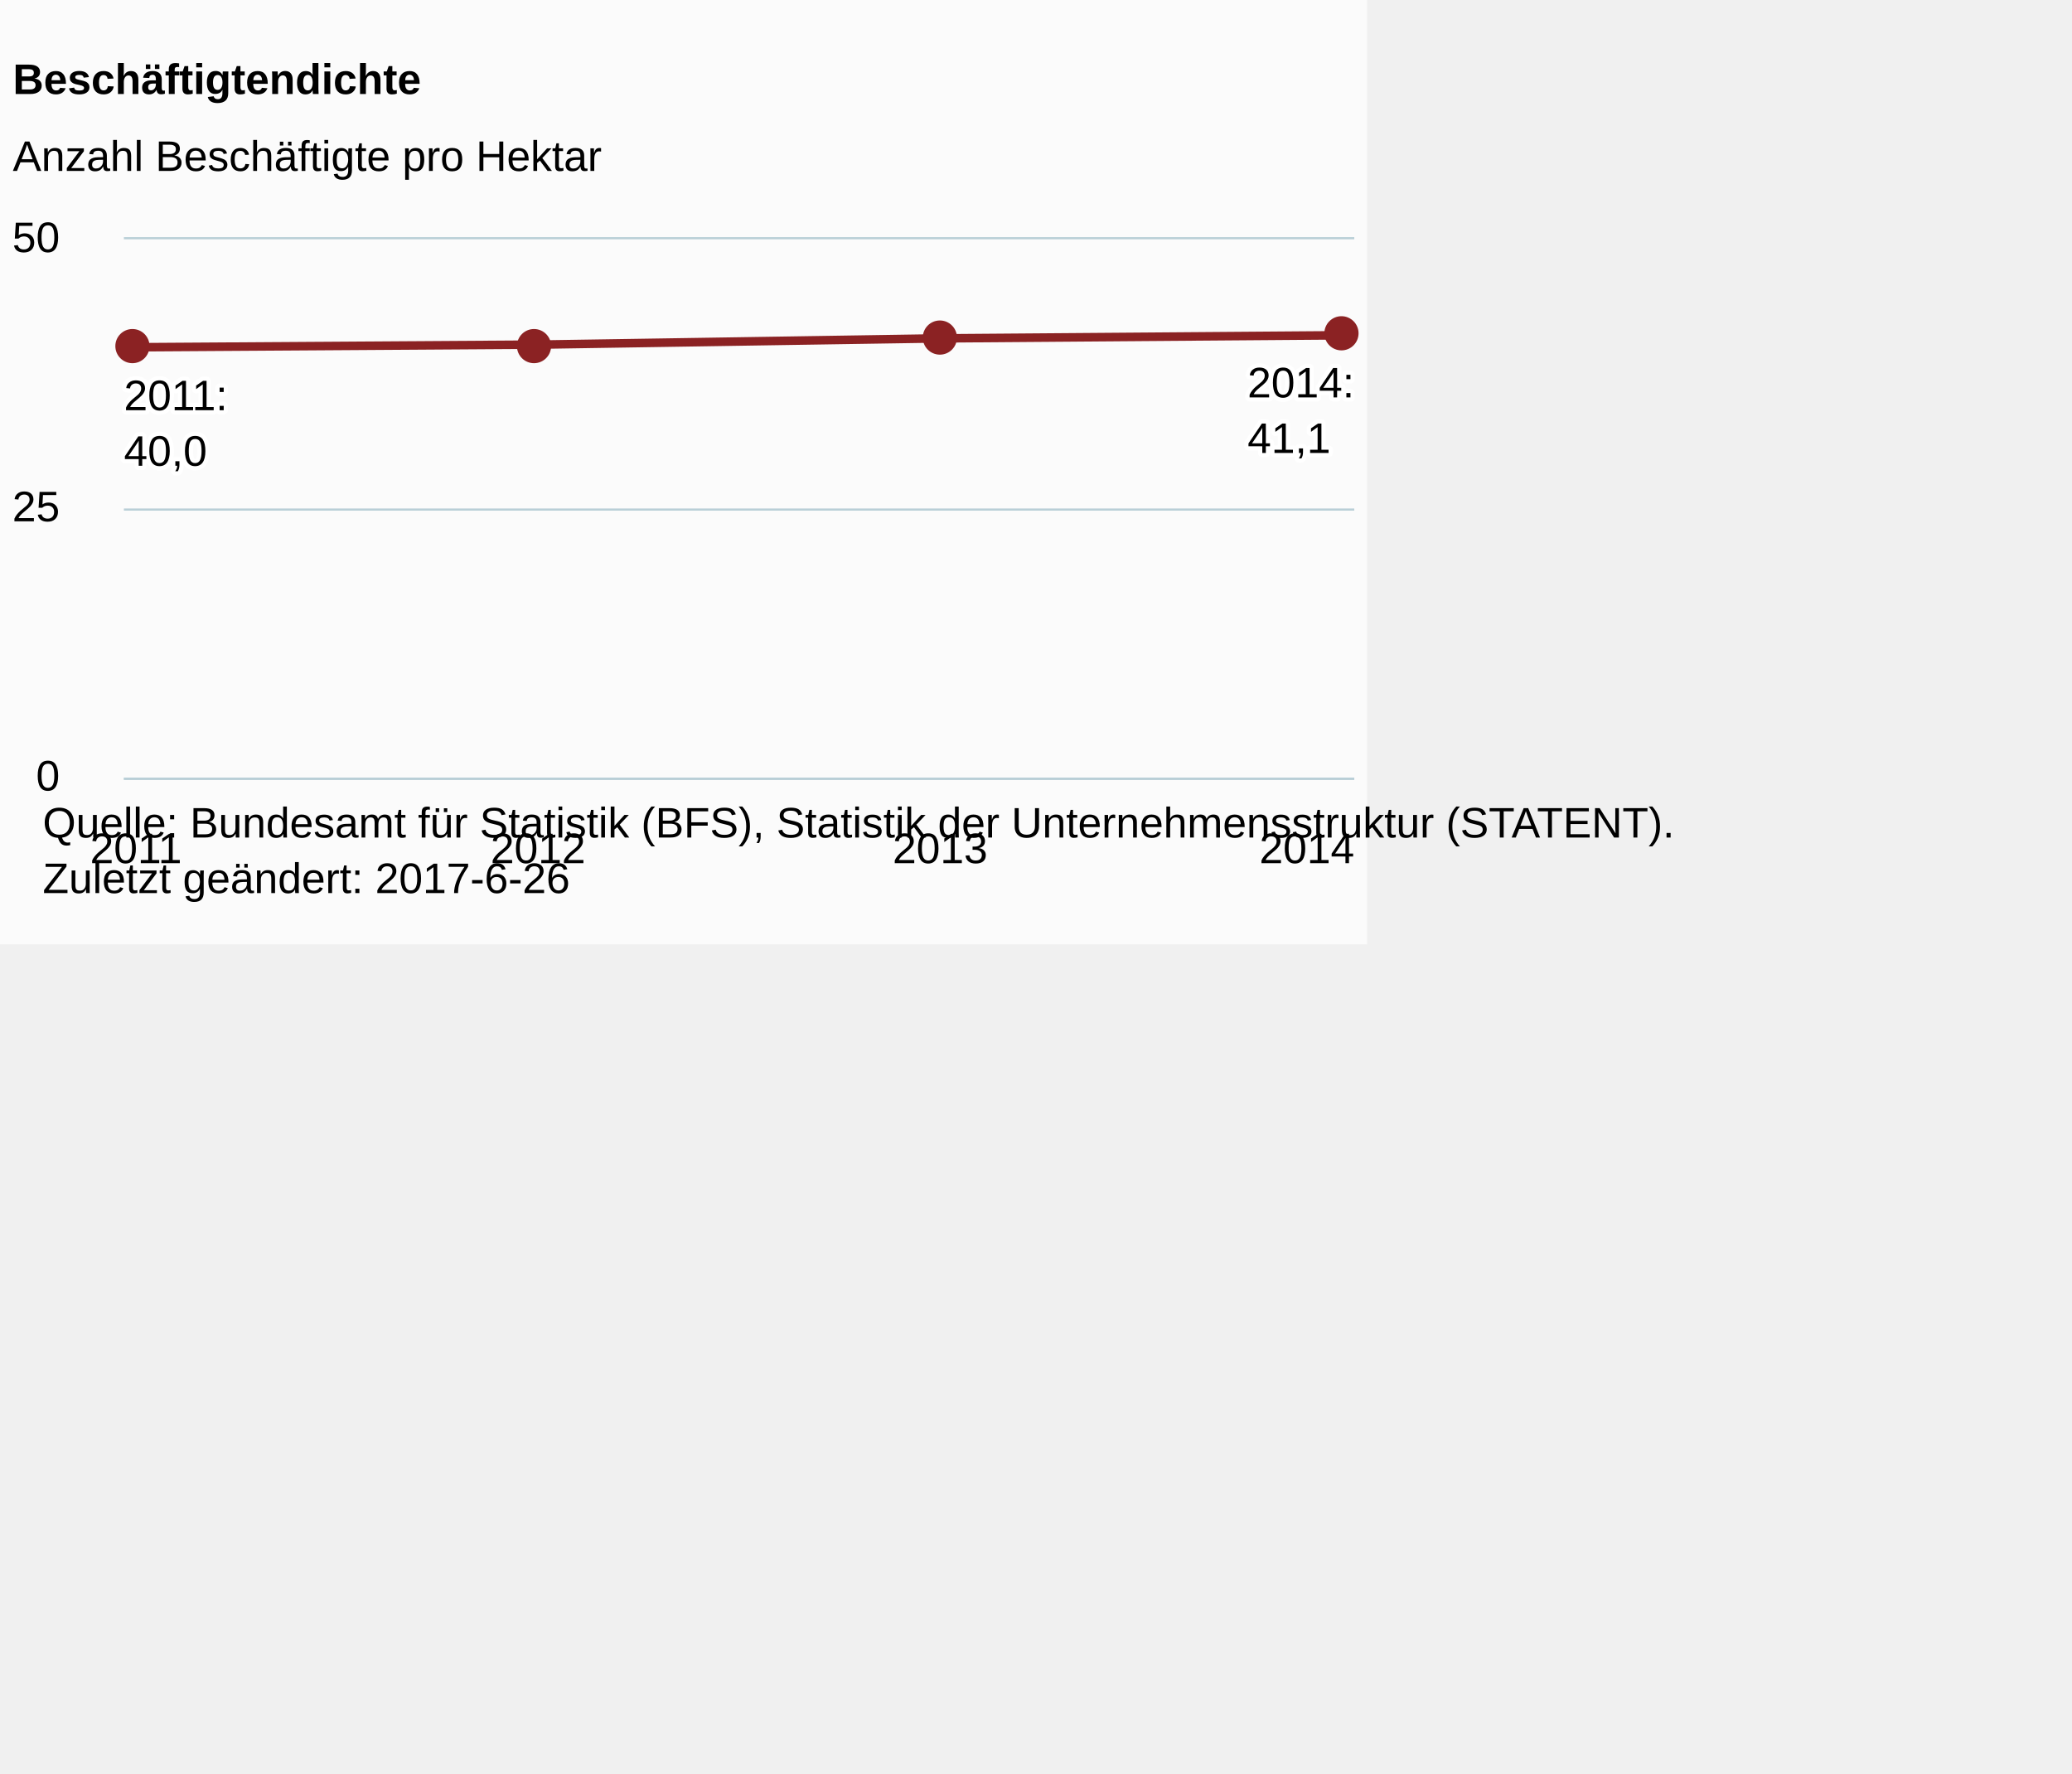
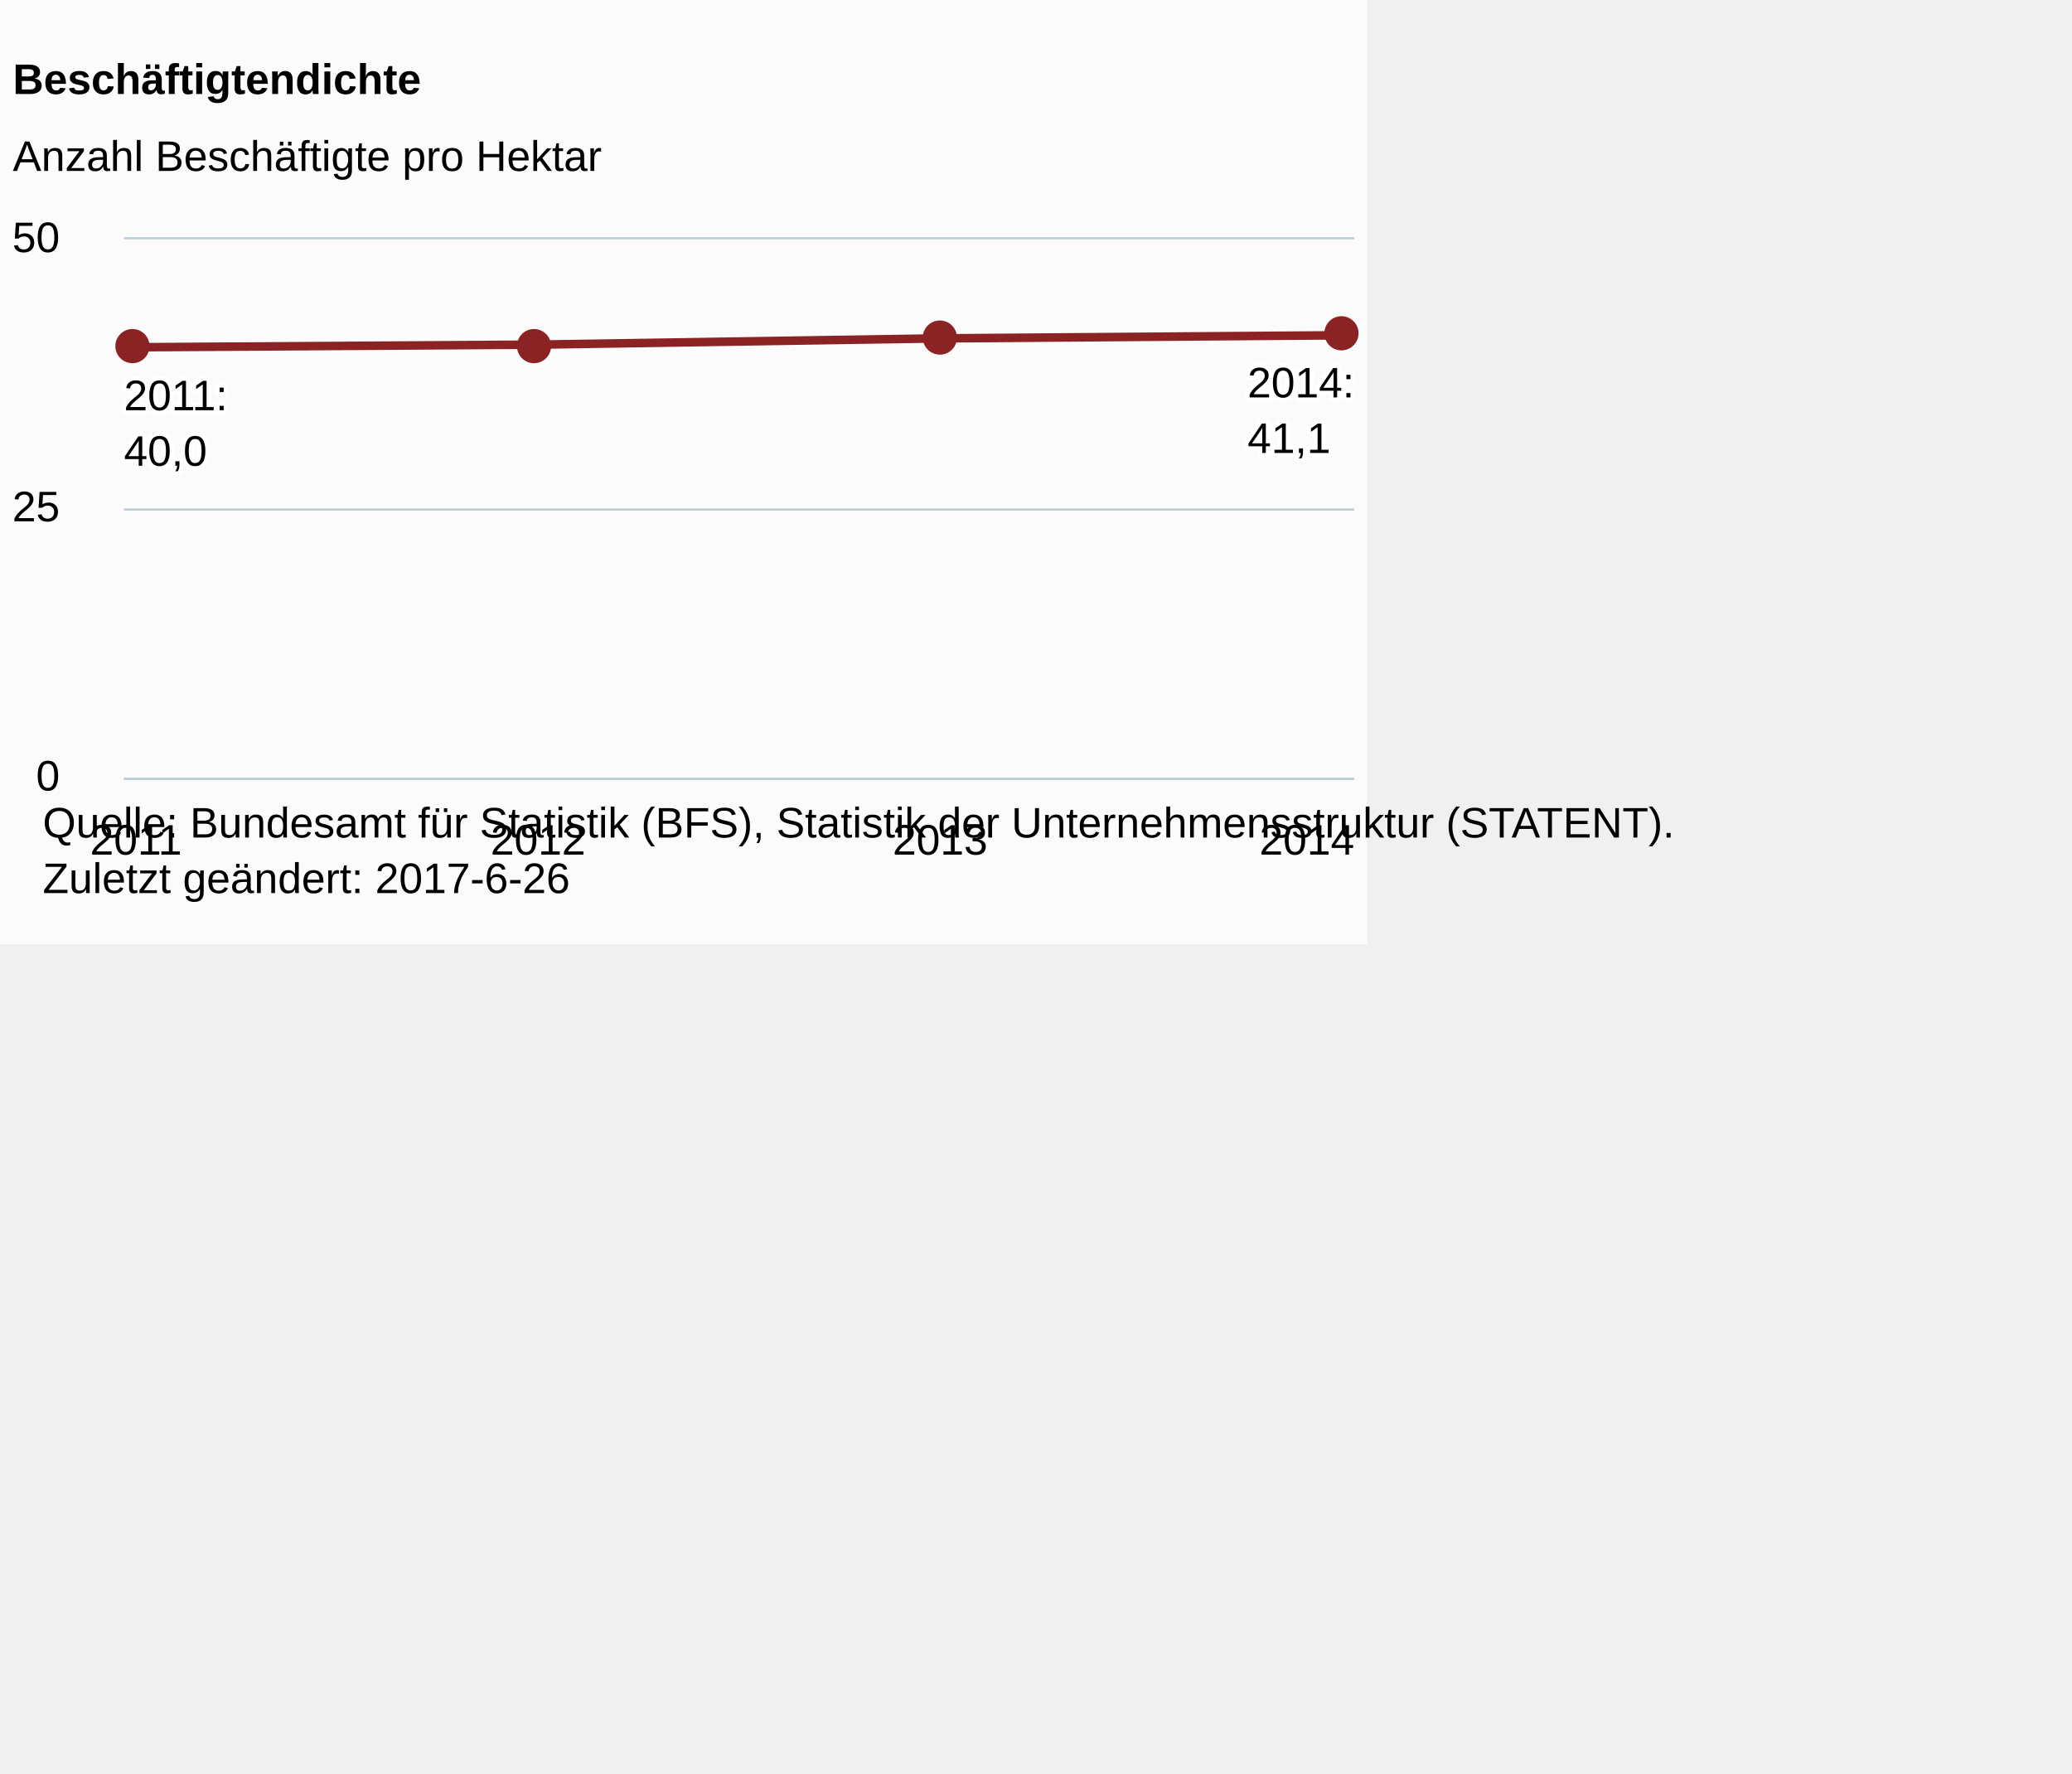
<svg xmlns="http://www.w3.org/2000/svg" version="1.1" class="highcharts-root" style="font-family:Arial;font-size:12px;" viewBox="0 0 485 415">
  <defs>
-     <clipPath id="highcharts-qxzgz65-6">
+     <clipPath id="highcharts-3r779cl-6">
      <rect x="0" y="0" width="288" height="126" fill="none" />
    </clipPath>
-     <clipPath id="highcharts-qxzgz65-7">
+     <clipPath id="highcharts-3r779cl-7">
      <rect x="0" y="0" width="288" height="126" fill="none" />
    </clipPath>
  </defs>
  <rect fill="#fbfbfb" class="highcharts-background" x="0" y="0" width="320" height="221" rx="0" ry="0" />
  <rect fill="none" class="highcharts-plot-background" x="29" y="56" width="288" height="126" />
  <g class="highcharts-pane-group" data-z-index="0" />
  <g class="highcharts-grid highcharts-xaxis-grid " data-z-index="1">
    <path fill="none" data-z-index="1" class="highcharts-grid-line" d="M 31.5 56 L 31.5 182" opacity="1" />
    <path fill="none" data-z-index="1" class="highcharts-grid-line" d="M 125.5 56 L 125.5 182" opacity="1" />
    <path fill="none" data-z-index="1" class="highcharts-grid-line" d="M 219.5 56 L 219.5 182" opacity="1" />
    <path fill="none" data-z-index="1" class="highcharts-grid-line" d="M 313.5 56 L 313.5 182" opacity="1" />
  </g>
  <g class="highcharts-grid highcharts-yaxis-grid " data-z-index="1">
    <path fill="none" stroke="#B9CFD7" stroke-width="0.5" data-z-index="1" class="highcharts-grid-line" d="M 29 182.25 L 317 182.25" opacity="1" />
    <path fill="none" stroke="#B9CFD7" stroke-width="0.5" data-z-index="1" class="highcharts-grid-line" d="M 29 119.25 L 317 119.25" opacity="1" />
    <path fill="none" stroke="#B9CFD7" stroke-width="0.5" data-z-index="1" class="highcharts-grid-line" d="M 29 55.75 L 317 55.75" opacity="1" />
  </g>
  <rect fill="none" class="highcharts-plot-border" data-z-index="1" x="29" y="56" width="288" height="126" />
  <g class="highcharts-axis highcharts-xaxis " data-z-index="2">
    <path fill="none" class="highcharts-axis-line" stroke="#B9CFD7" stroke-width="0.5" data-z-index="7" d="M 29 182.25 L 317 182.25" />
  </g>
  <g class="highcharts-axis highcharts-yaxis " data-z-index="2">
    <path fill="none" class="highcharts-axis-line" data-z-index="7" d="M 29 56 L 29 182" />
  </g>
  <g class="highcharts-series-group" data-z-index="3">
-     <g data-z-index="0.1" class="highcharts-series highcharts-series-0 highcharts-line-series " transform="translate(29,56) scale(1 1)" clip-path="url(#highcharts-qxzgz65-7)">
+     <g data-z-index="0.1" class="highcharts-series highcharts-series-0 highcharts-line-series " transform="translate(29,56) scale(1 1)" clip-path="url(#highcharts-3r779cl-7)">
      <path fill="none" d="M 2.824 25.267 L 96.941 24.651 L 191.059 23.187 L 285.176 22.465" class="highcharts-graph" data-z-index="1" stroke="#8b2223" stroke-width="2" stroke-linejoin="round" stroke-linecap="round" />
    </g>
    <g data-z-index="0.1" class="highcharts-markers highcharts-series-0 highcharts-line-series " transform="translate(29,56) scale(1 1)" clip-path="none">
      <path fill="#8b2223" d="M 6 25 A 4 4 0 1 1 6 24.996 Z" class="highcharts-point" />
      <path fill="#8b2223" d="M 100 25 A 4 4 0 1 1 100 24.996 Z" class="highcharts-point" />
      <path fill="#8b2223" d="M 195 23 A 4 4 0 1 1 195 22.996 Z" class="highcharts-point" />
      <path fill="#8b2223" d="M 289 22 A 4 4 0 1 1 289 21.996 Z" class="highcharts-point" />
    </g>
  </g>
  <text x="3" text-anchor="start" class="highcharts-title" data-z-index="4" style="color:#000000;font-size:10px;font-weight:bold;fill:#000000;" y="22">
    <tspan>Beschäftigtendichte</tspan>
  </text>
  <text x="3" text-anchor="start" class="highcharts-subtitle" data-z-index="4" style="color:#000000;font-size:10px;font-weight:normal;font-family:Arial;fill:#000000;" y="40">
    <tspan>Anzahl Beschäftigte pro Hektar</tspan>
  </text>
  <g data-z-index="6" class="highcharts-data-labels highcharts-series-0 highcharts-line-series " visibility="visible" transform="translate(29,56) scale(1 1)">
    <g class="highcharts-label highcharts-data-label highcharts-data-label-color-undefined " data-z-index="1" transform="translate(-5,25)">
      <text x="5" data-z-index="1" style="font-size:10px;font-weight:normal;color:#000000;fill:#000000;" y="15">
        <tspan x="5" y="15" class="highcharts-text-outline" fill="#FFFFFF" stroke="#FFFFFF" stroke-width="2px" stroke-linejoin="round" style="">2011:</tspan>
        <tspan x="5" dy="13" class="highcharts-text-outline" fill="#FFFFFF" stroke="#FFFFFF" stroke-width="2px" stroke-linejoin="round" style="">40,0</tspan>
        <tspan x="5" y="15">2011:</tspan>
        <tspan x="5" dy="13">40,0</tspan>
      </text>
    </g>
    <g class="highcharts-label highcharts-data-label highcharts-data-label-color-undefined " data-z-index="1" transform="translate(92,15)">
      <text x="5" data-z-index="1" style="font-size:10px;font-weight:normal;color:#000000;fill:#000000;" y="15" />
    </g>
    <g class="highcharts-label highcharts-data-label highcharts-data-label-color-undefined " data-z-index="1" transform="translate(186,13)">
      <text x="5" data-z-index="1" style="font-size:10px;font-weight:normal;color:#000000;fill:#000000;" y="15" />
    </g>
    <g class="highcharts-label highcharts-data-label highcharts-data-label-color-undefined " data-z-index="1" transform="translate(258,22)">
      <text x="5" data-z-index="1" style="font-size:10px;font-weight:normal;color:#000000;fill:#000000;" y="15">
        <tspan x="5" y="15" class="highcharts-text-outline" fill="#FFFFFF" stroke="#FFFFFF" stroke-width="2px" stroke-linejoin="round" style="">2014:</tspan>
        <tspan x="5" dy="13" class="highcharts-text-outline" fill="#FFFFFF" stroke="#FFFFFF" stroke-width="2px" stroke-linejoin="round" style="">41,1</tspan>
        <tspan x="5" y="15">2014:</tspan>
        <tspan x="5" dy="13">41,1</tspan>
      </text>
    </g>
  </g>
  <g class="highcharts-axis-labels highcharts-xaxis-labels " data-z-index="7">
-     <text x="31.824" style="color:#000000;cursor:default;font-size:10;white-space:nowrap;fill:#000000;" text-anchor="middle" transform="translate(0,0)" y="202" opacity="1">2011</text>
-     <text x="125.941" style="color:#000000;cursor:default;font-size:10;white-space:nowrap;fill:#000000;" text-anchor="middle" transform="translate(0,0)" y="202" opacity="1">2012</text>
-     <text x="220.059" style="color:#000000;cursor:default;font-size:10;white-space:nowrap;fill:#000000;" text-anchor="middle" transform="translate(0,0)" y="202" opacity="1">2013</text>
-     <text x="305.906" style="color:#000000;cursor:default;font-size:10;white-space:nowrap;fill:#000000;" text-anchor="middle" transform="translate(0,0)" y="202" opacity="1">2014</text>
+     <text x="31.824" style="color:#000000;cursor:default;font-size:10px;white-space:nowrap;fill:#000000;" text-anchor="middle" transform="translate(0,0)" y="200" opacity="1">2011</text>
+     <text x="125.941" style="color:#000000;cursor:default;font-size:10px;white-space:nowrap;fill:#000000;" text-anchor="middle" transform="translate(0,0)" y="200" opacity="1">2012</text>
+     <text x="220.059" style="color:#000000;cursor:default;font-size:10px;white-space:nowrap;fill:#000000;" text-anchor="middle" transform="translate(0,0)" y="200" opacity="1">2013</text>
+     <text x="305.906" style="color:#000000;cursor:default;font-size:10px;white-space:nowrap;fill:#000000;" text-anchor="middle" transform="translate(0,0)" y="200" opacity="1">2014</text>
  </g>
  <g class="highcharts-axis-labels highcharts-yaxis-labels " data-z-index="7">
    <text x="14" style="color:#000000;cursor:default;font-size:10;fill:#000000;" text-anchor="end" transform="translate(0,0)" y="185" opacity="1">0</text>
    <text x="14" style="color:#000000;cursor:default;font-size:10;fill:#000000;" text-anchor="end" transform="translate(0,0)" y="122" opacity="1">25</text>
    <text x="14" style="color:#000000;cursor:default;font-size:10;fill:#000000;" text-anchor="end" transform="translate(0,0)" y="59" opacity="1">50</text>
  </g>
  <text x="10" class="highcharts-credits" text-anchor="start" data-z-index="8" style="cursor:default;color:#000000;font-size:10px;fill:#000000;" y="196">
    <tspan>Quelle: Bundesamt für Statistik (BFS), Statistik der Unternehmensstruktur (STATENT).</tspan>
    <tspan x="10" dy="13">Zuletzt geändert: 2017-6-26</tspan>
  </text>
</svg>
